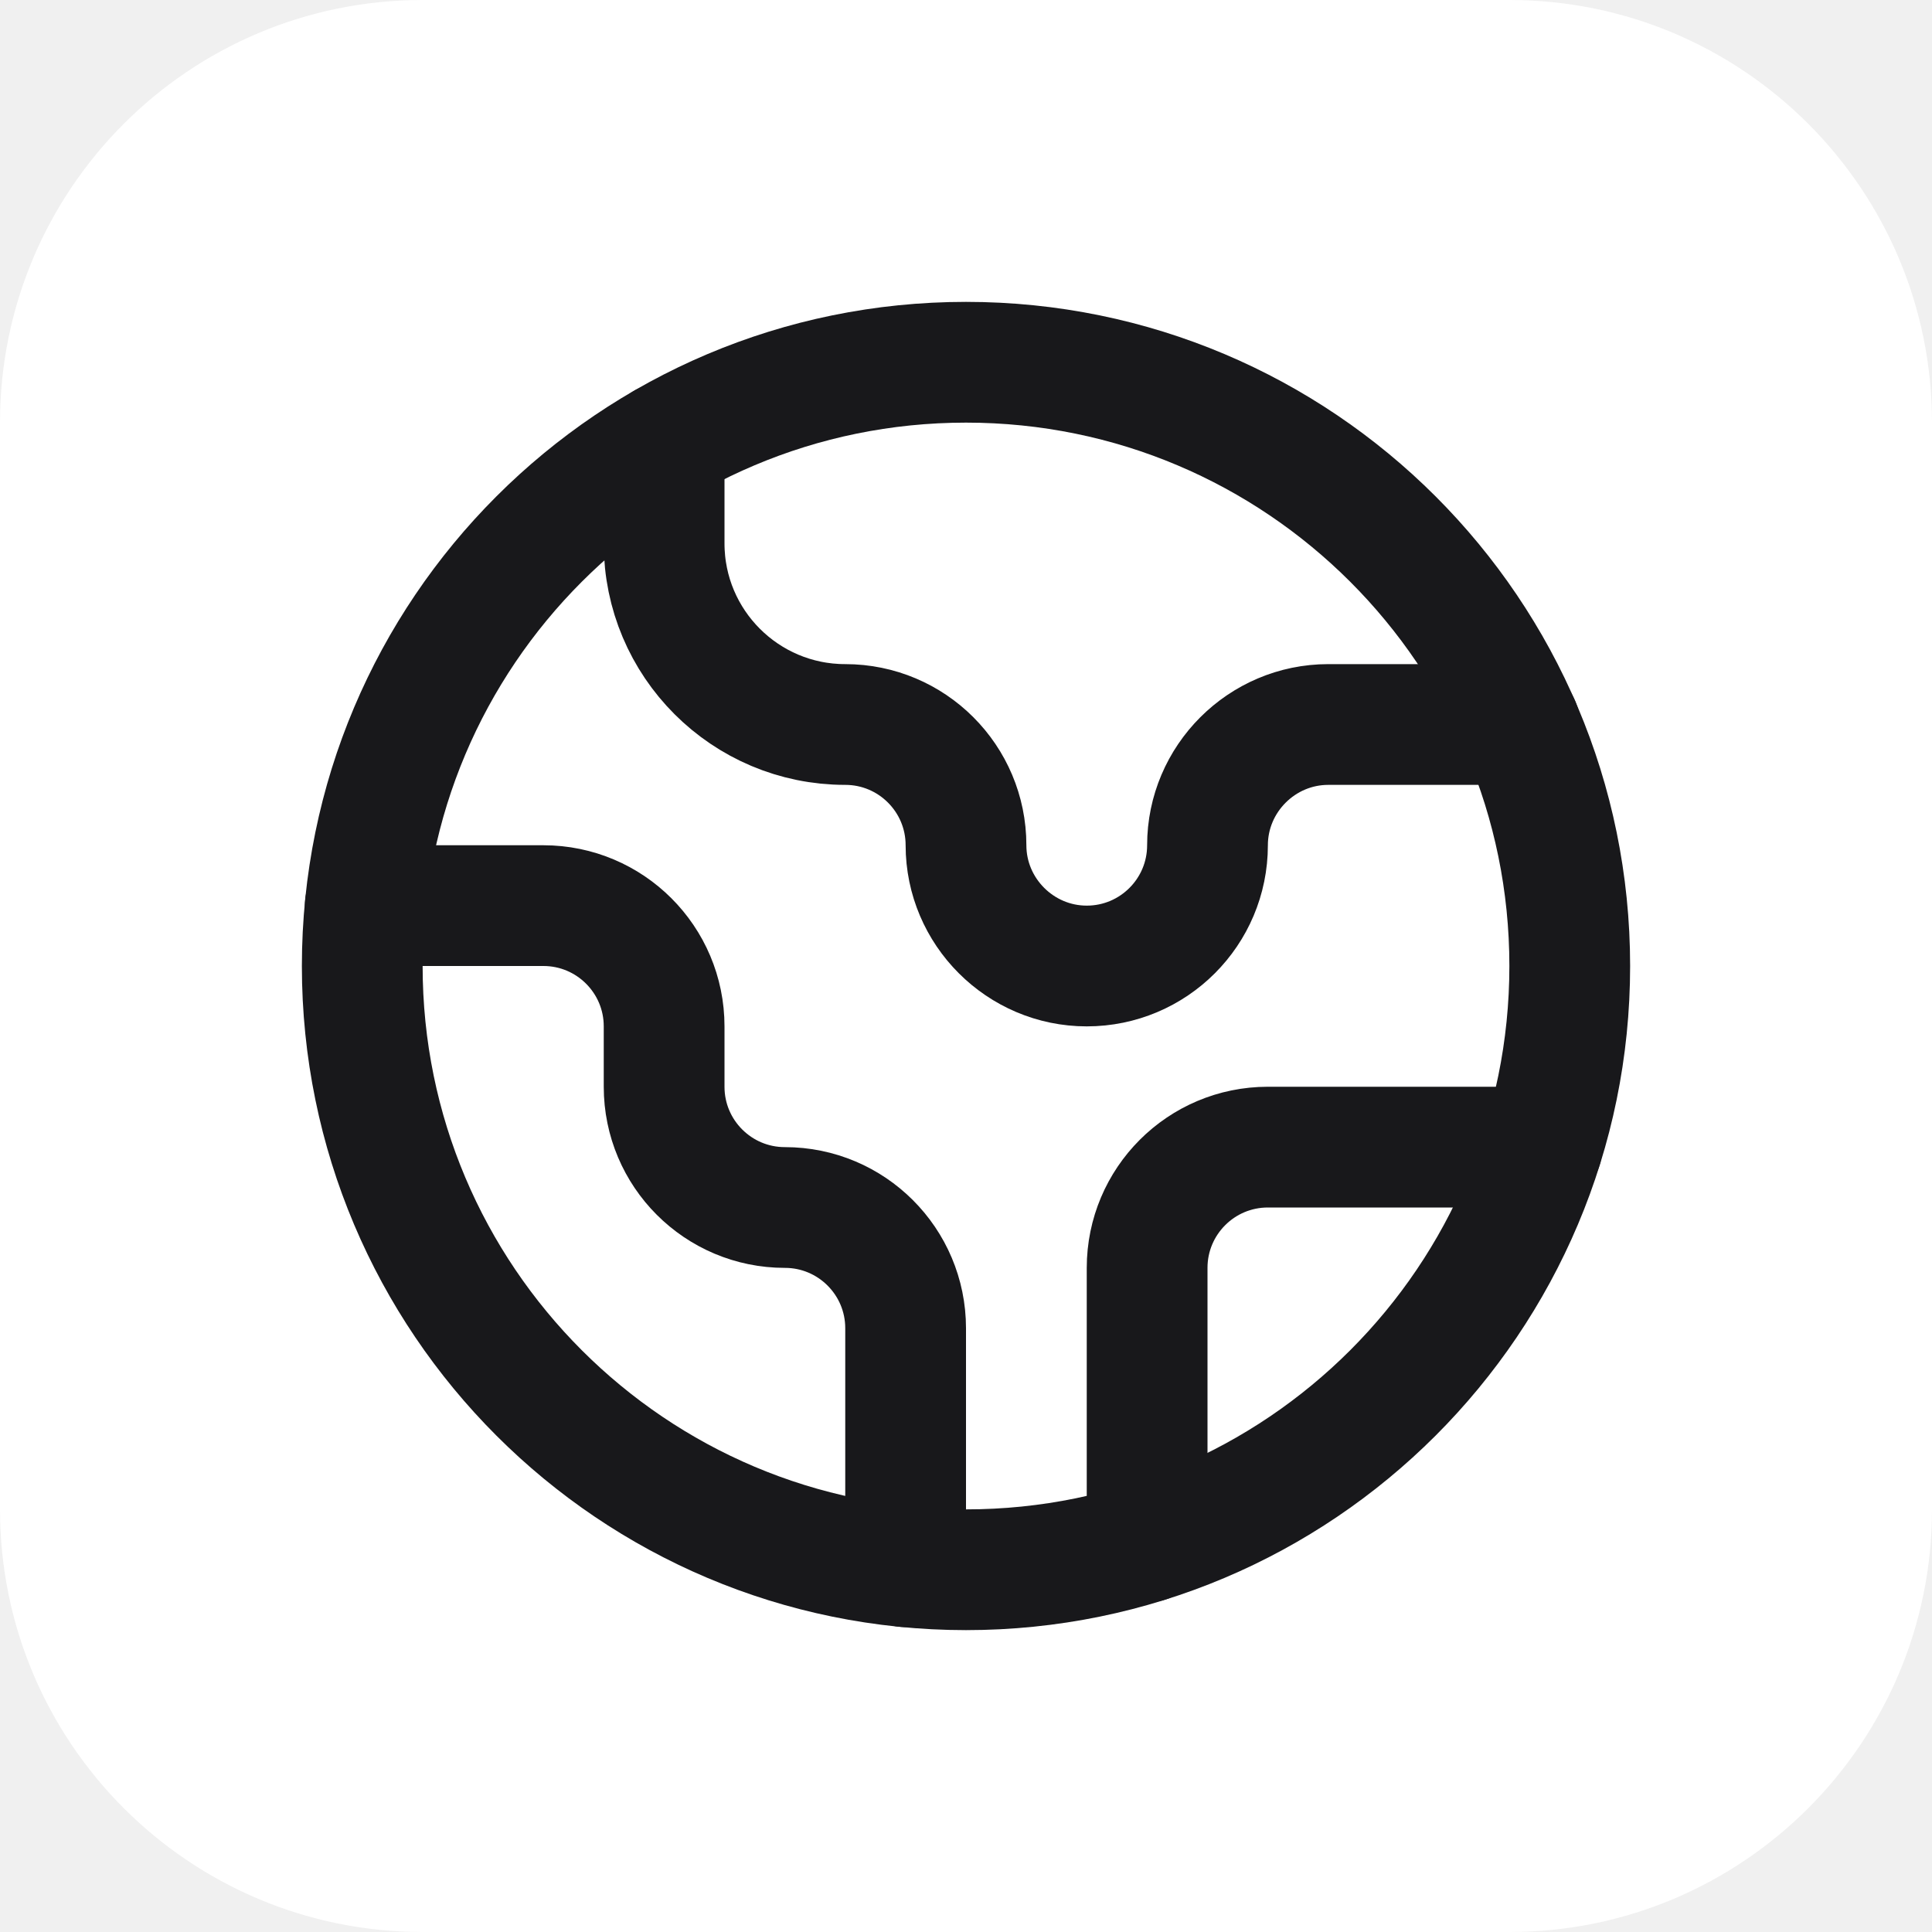
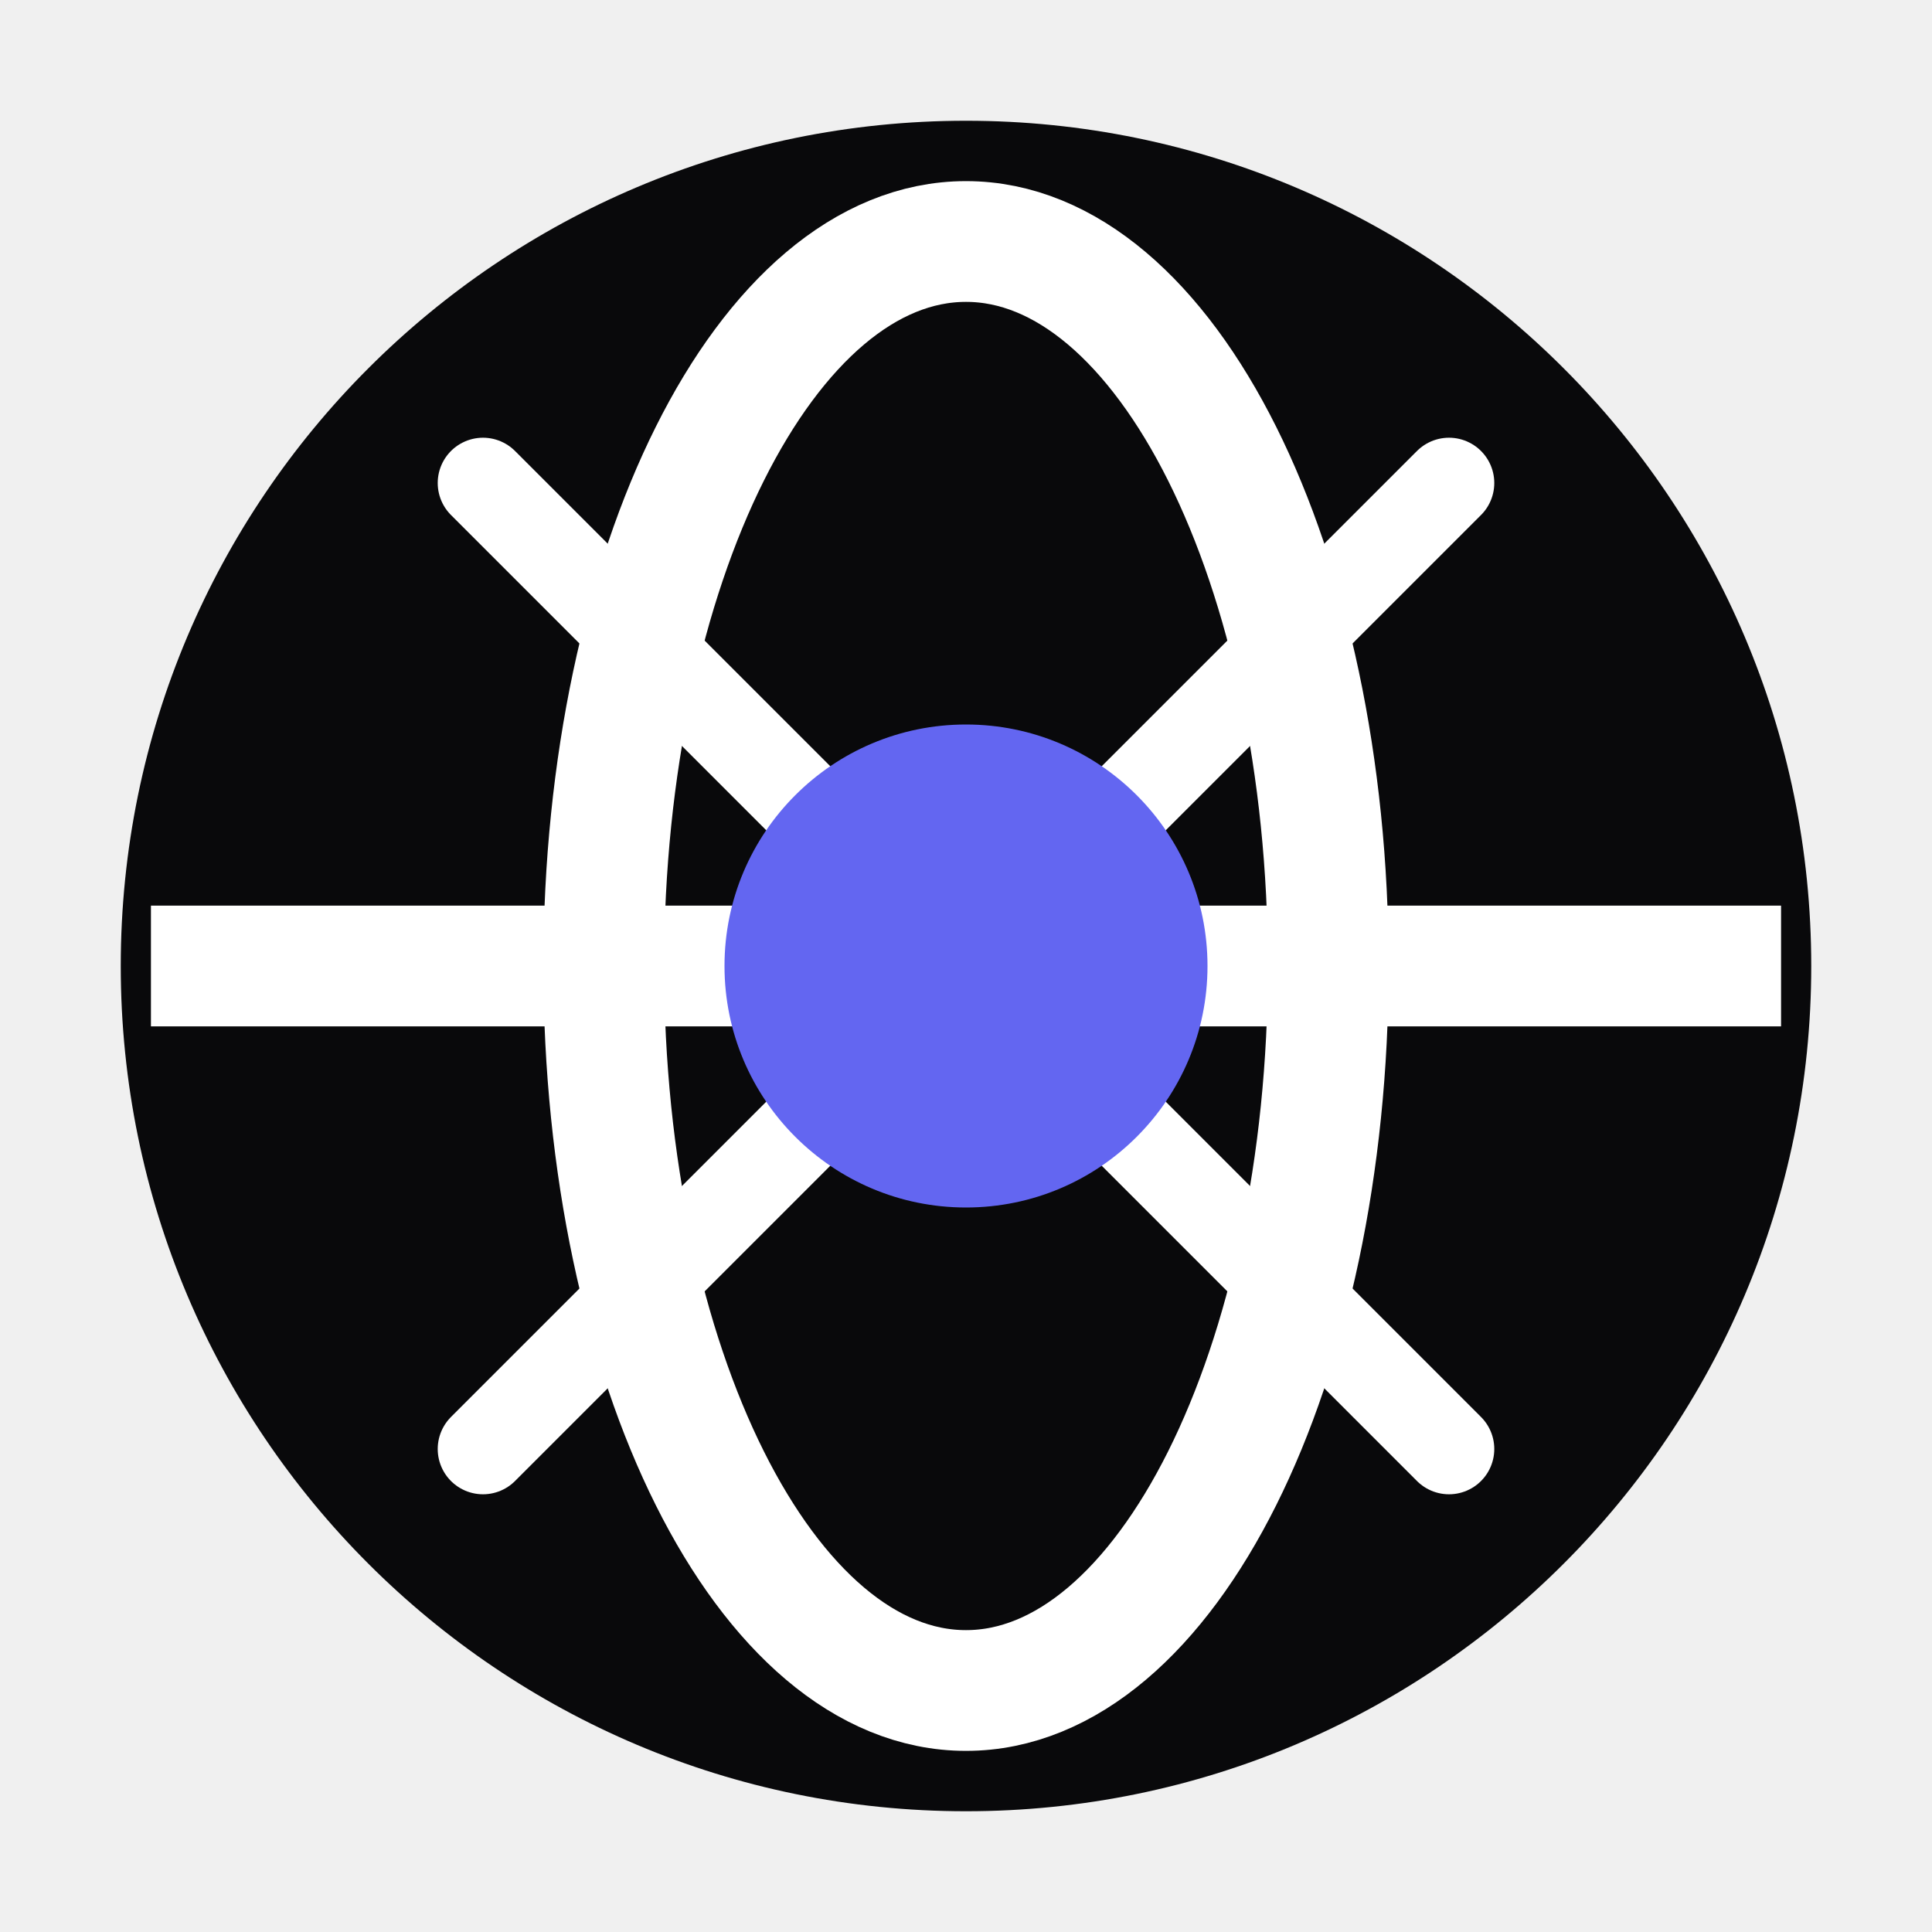
<svg xmlns="http://www.w3.org/2000/svg" viewBox="0 0 32 32" fill="none">
-   <rect width="32" height="32" rx="7" fill="#ffffff" />
-   <g transform="translate(4 4)" stroke="#18181b" stroke-width="2" stroke-linecap="round" stroke-linejoin="round">
-     <path d="M21.54 15H17a2 2 0 0 0-2 2v4.54" />
-     <path d="M7 3.34V5a3 3 0 0 0 3 3a2 2 0 0 1 2 2c0 1.1.9 2 2 2a2 2 0 0 0 2-2c0-1.1.9-2 2-2h3.17" />
-     <path d="M11 21.95V18a2 2 0 0 0-2-2a2 2 0 0 1-2-2v-1a2 2 0 0 0-2-2H2.05" />
-     <circle cx="12" cy="12" r="10" />
-   </g>
+   <circle cx="16" cy="16" r="14" fill="#09090b" />
+   <path d="M16 4C19.314 4 22 9.373 22 16C22 22.627 19.314 28 16 28C12.686 28 10 22.627 10 16C10 9.373 12.686 4 16 4Z" stroke="#ffffff" stroke-width="2" />
+   <path d="M2.5 16H29.5" stroke="#ffffff" stroke-width="2" />
+   <path d="M8 8L24 24" stroke="#ffffff" stroke-width="1.5" stroke-linecap="round" />
+   <path d="M24 8L8 24" stroke="#ffffff" stroke-width="1.5" stroke-linecap="round" />
+   <circle cx="16" cy="16" r="4" fill="#6366f1" />
</svg>
